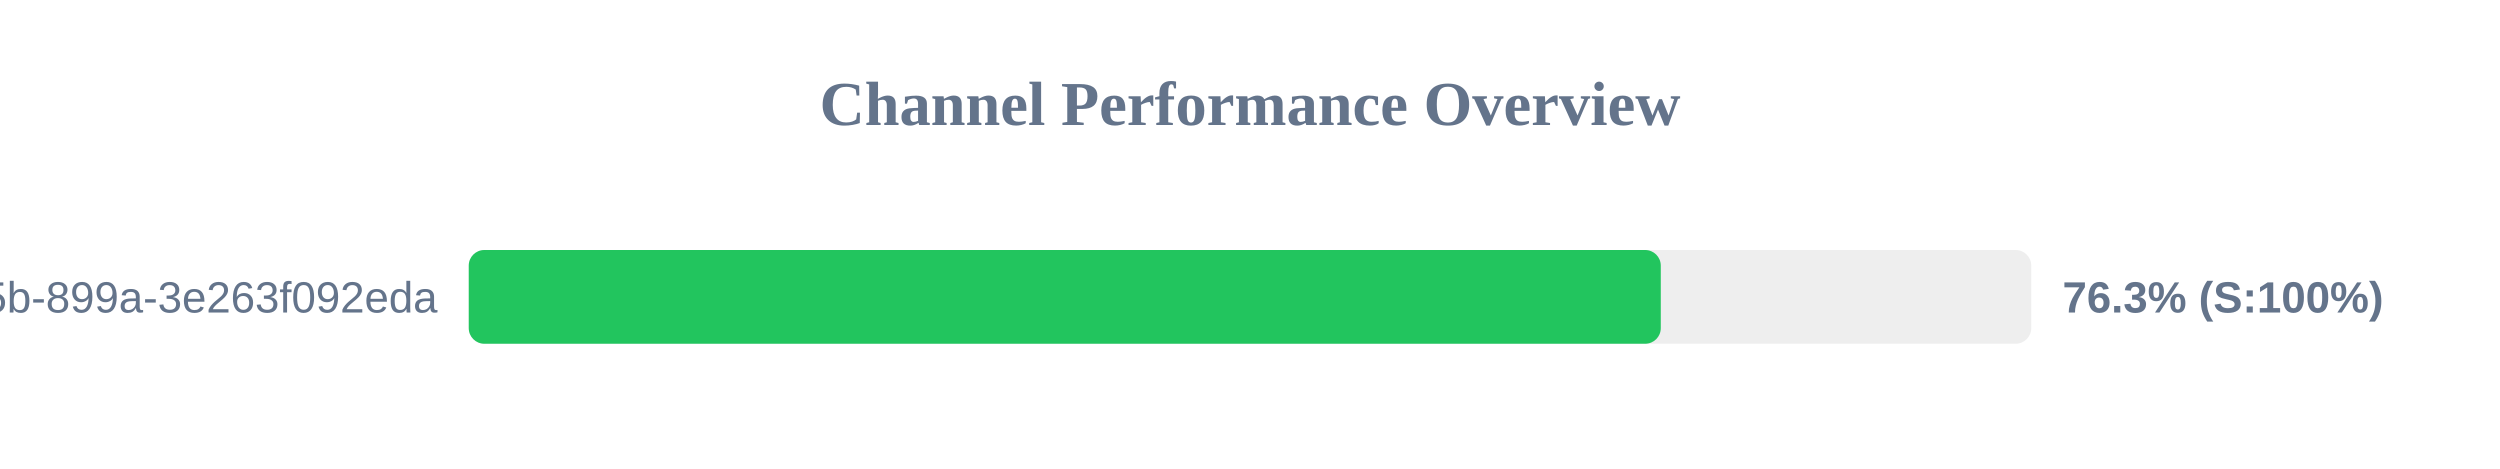
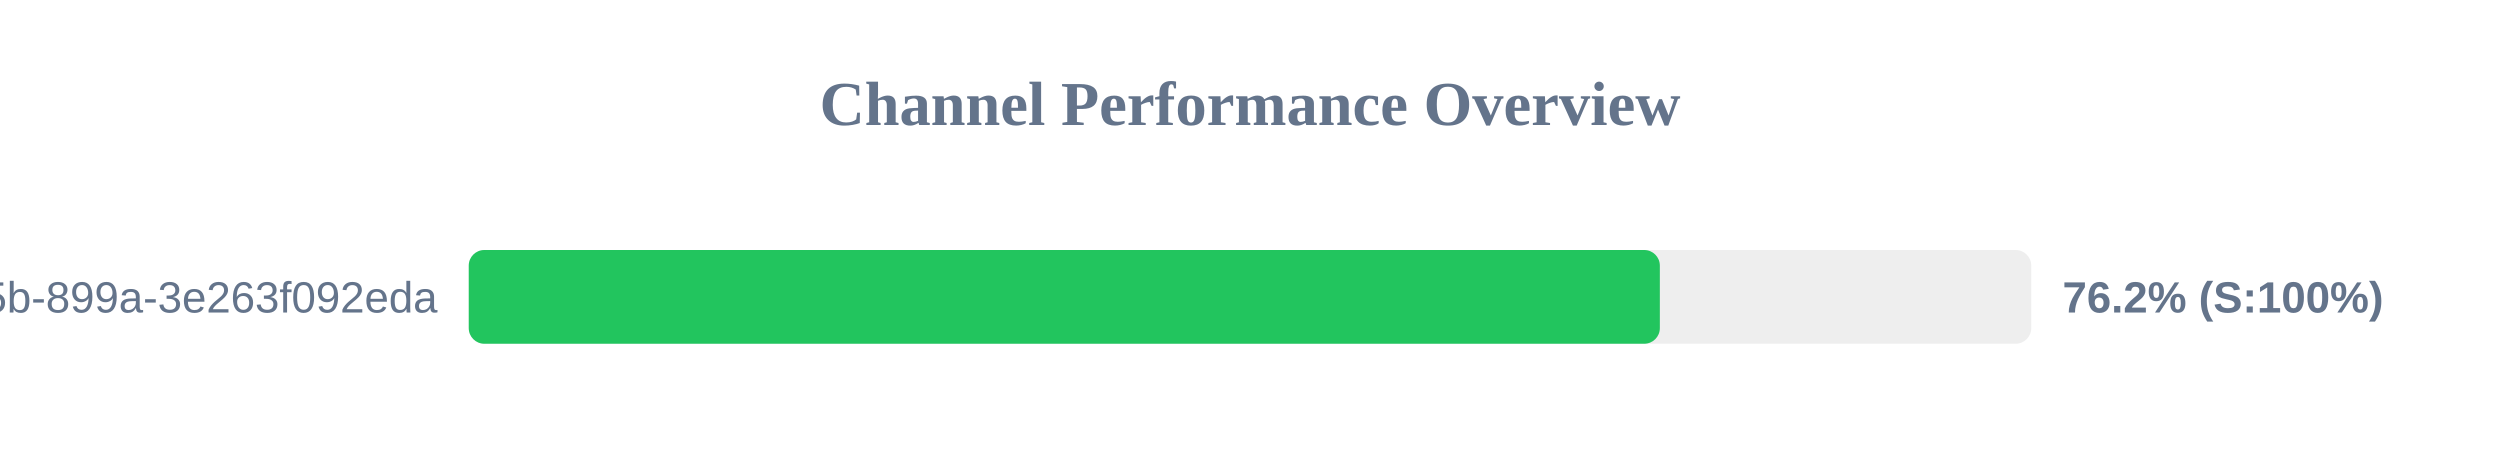
<svg xmlns="http://www.w3.org/2000/svg" width="800" height="150" version="1.1">
  <style>
        .row { font: 14px Arial; fill: #64748b; }
        .score { font: bold 14px Arial; fill: #64748b; }
    </style>
  <text x="400" y="40" text-anchor="middle" font-size="20px" font-weight="bold" fill="#64748b">Channel Performance Overview</text>
  <rect x="150" y="80" width="500" height="30" fill="#eee" rx="5" />
-   <rect x="150" y="80" width="381.45" height="30" fill="#22c55e" rx="5" />
+   <rect x="150" y="80" width="381.15" height="30" fill="#22c55e" rx="5" />
  <text x="140" y="100" text-anchor="end" class="row">?uuid=6bf726db-fb0b-405b-899a-3e263f092eda</text>
-   <text x="660" y="100" text-anchor="start" class="score">76.3% (S:100%)</text>
+   <text x="660" y="100" text-anchor="start" class="score">76.2% (S:100%)</text>
</svg>
